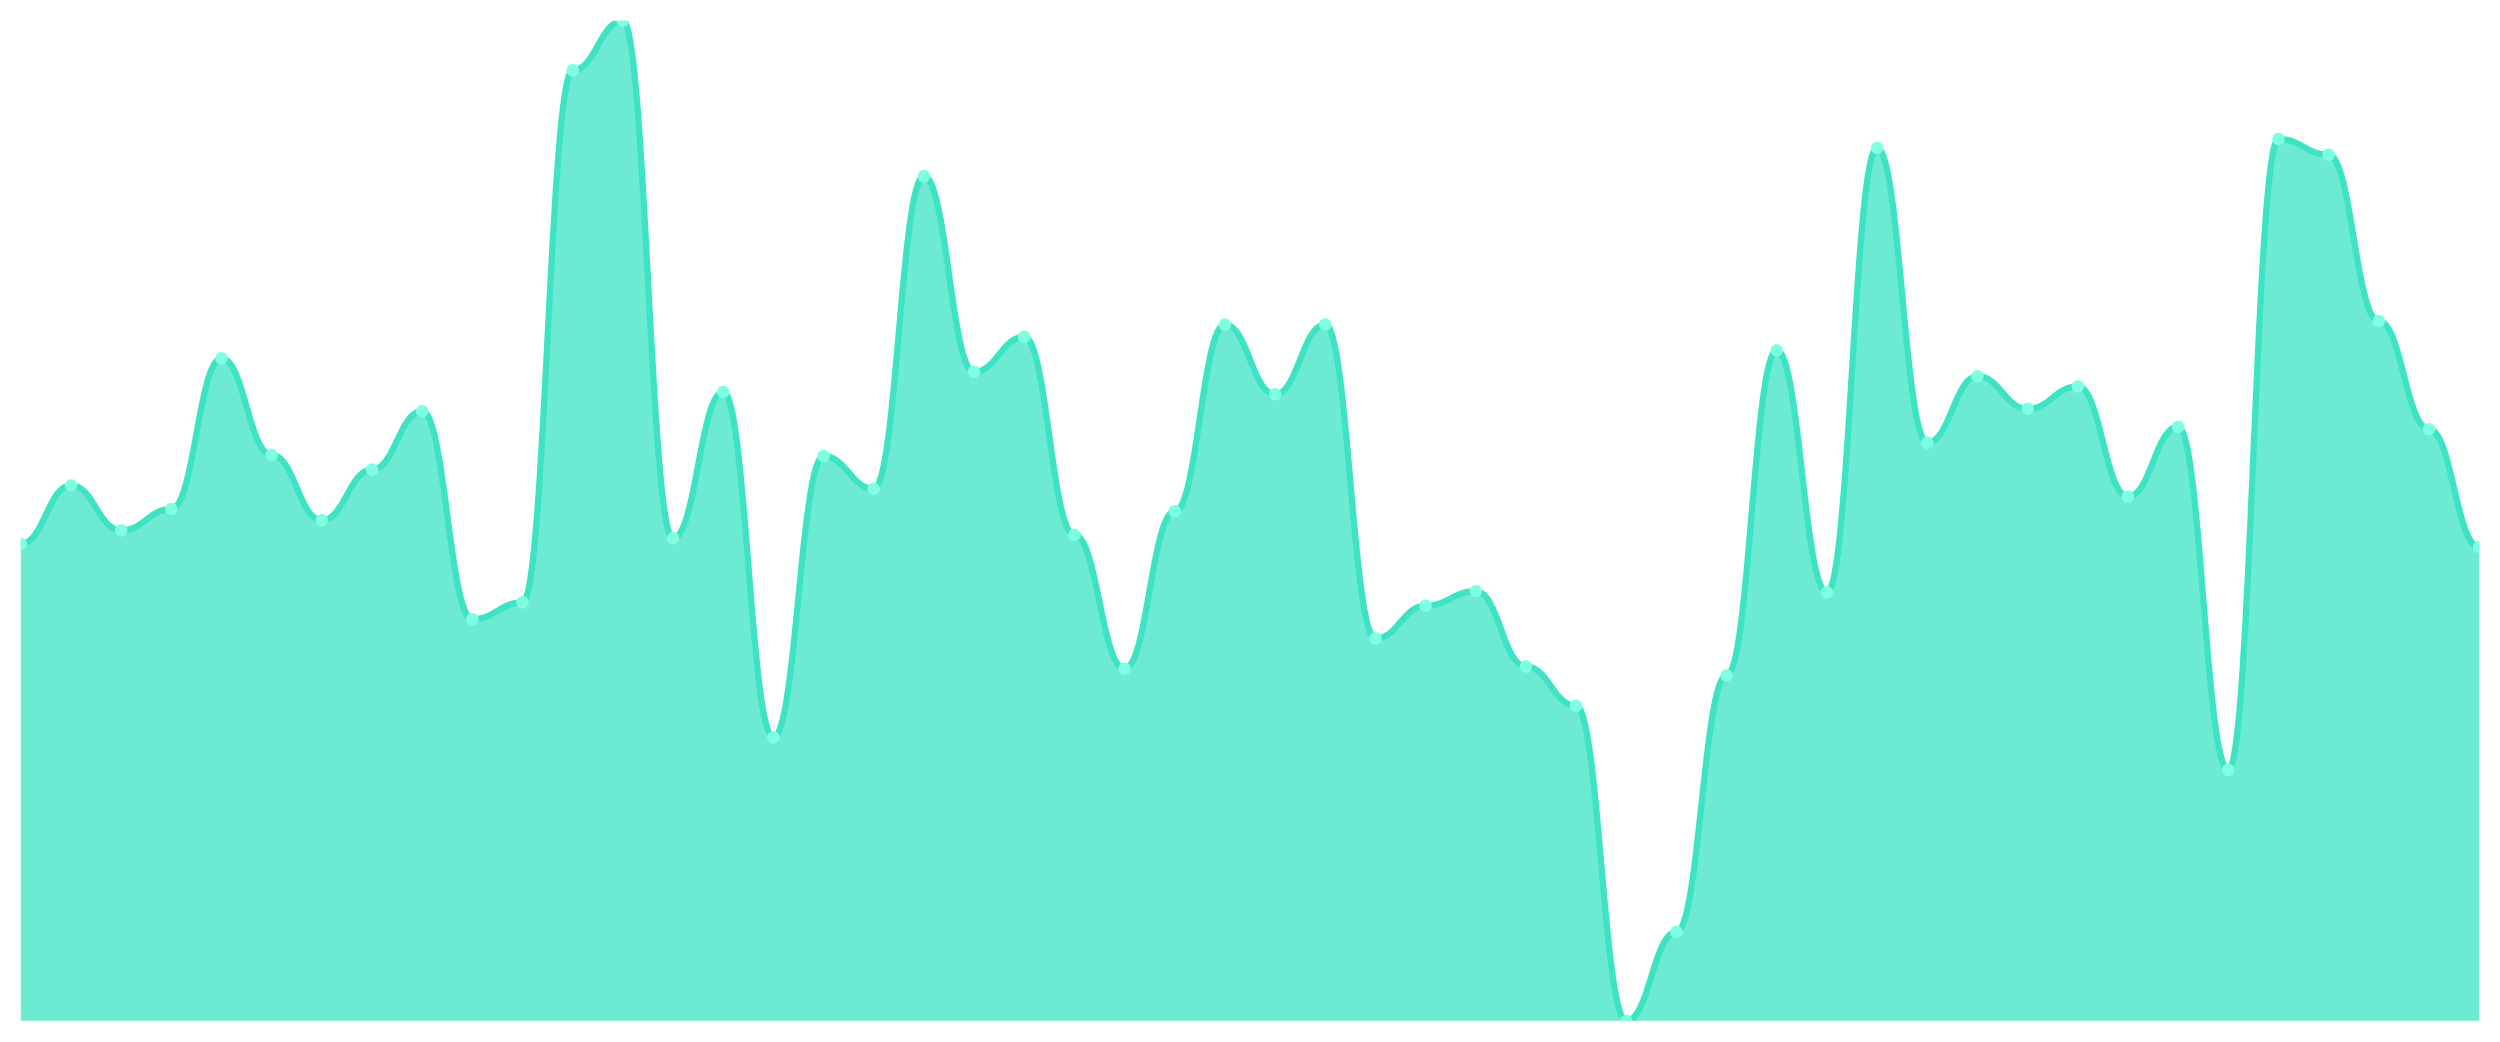
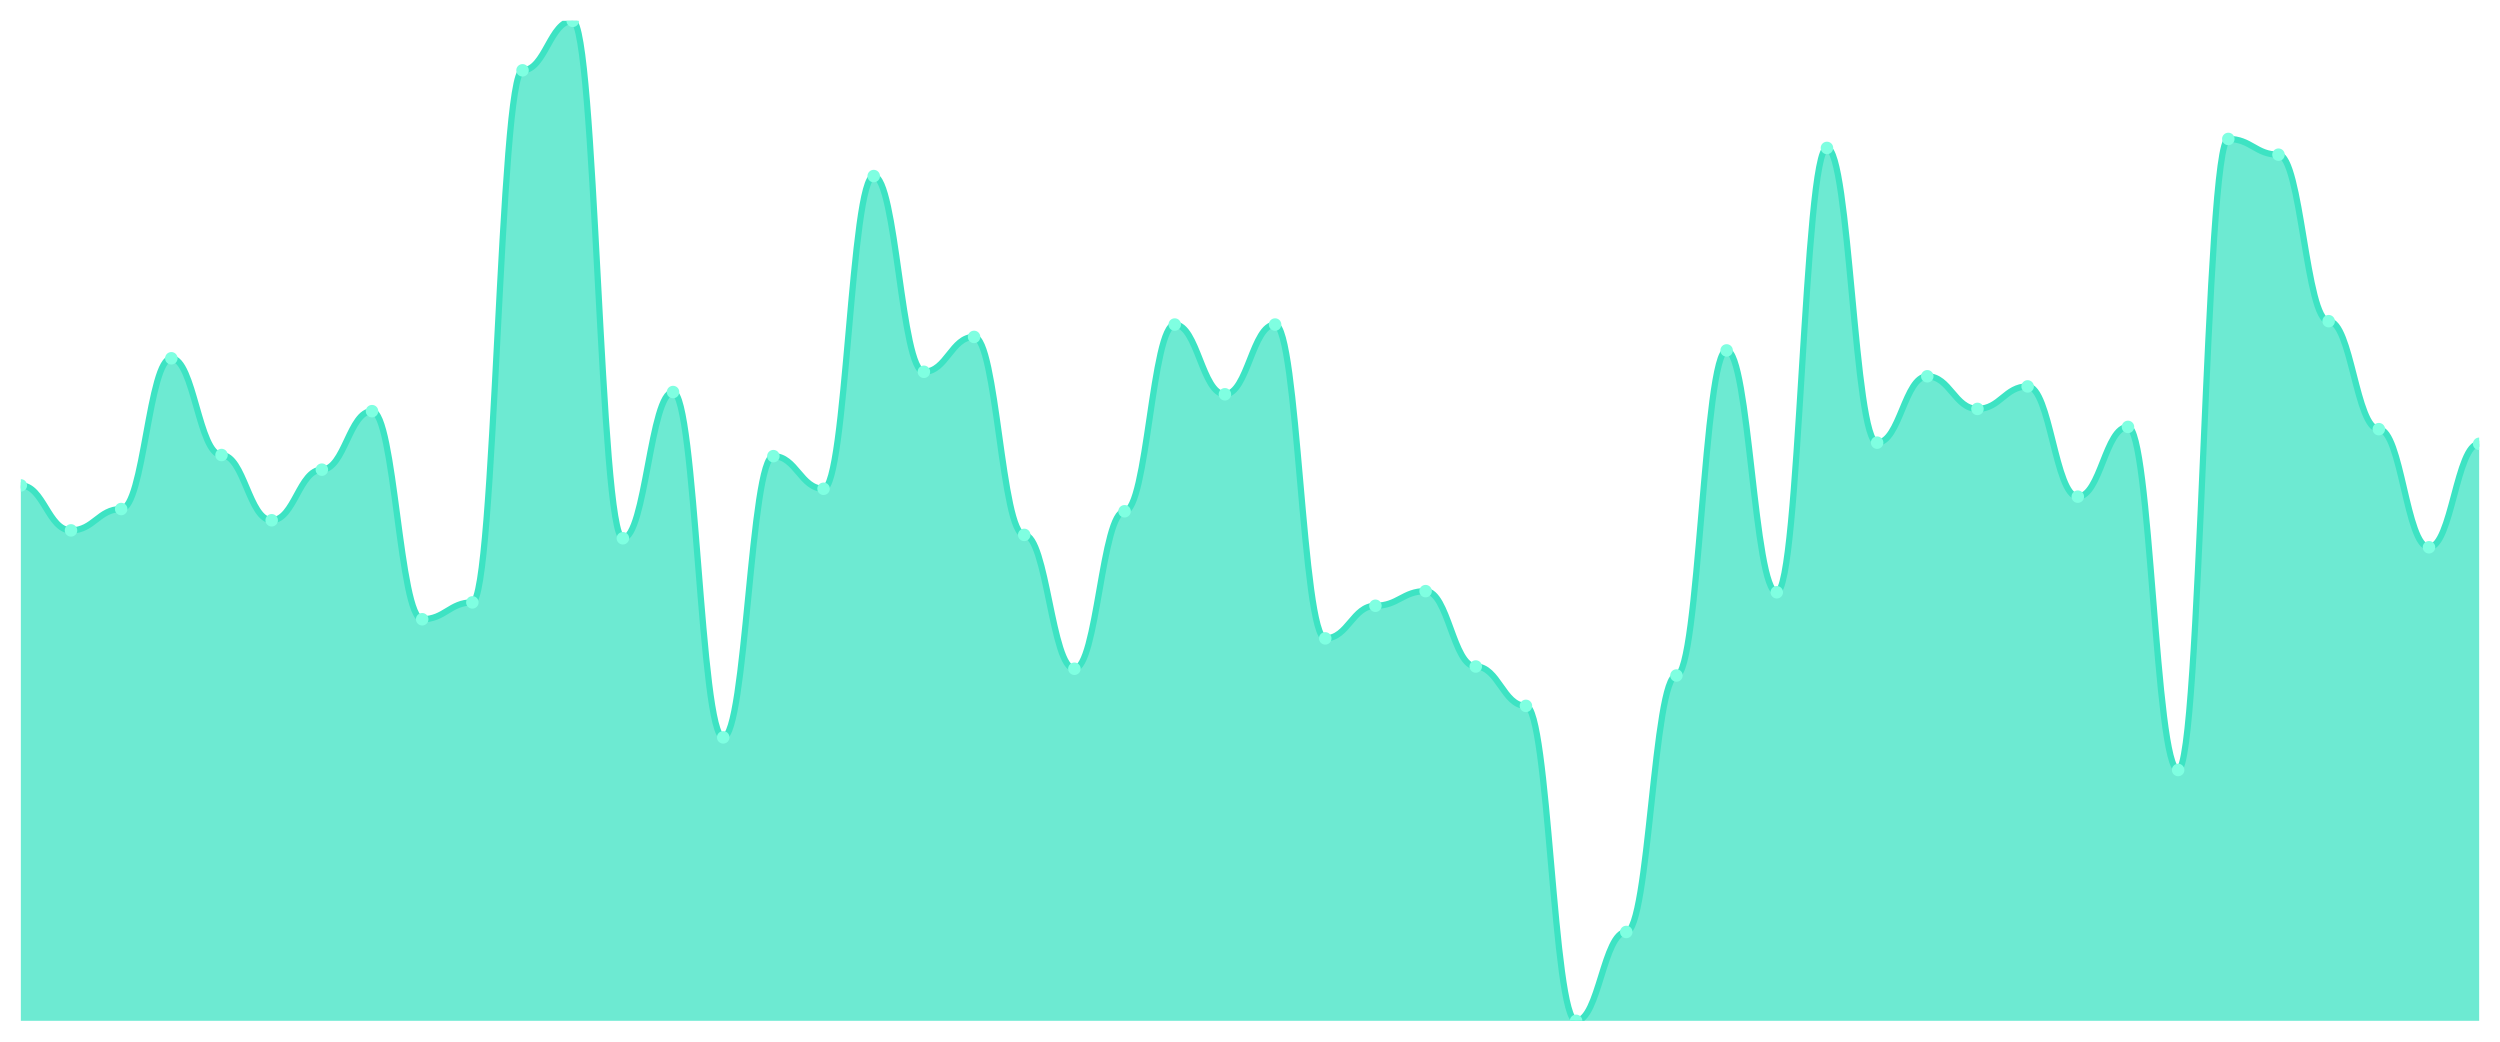
<svg xmlns="http://www.w3.org/2000/svg" viewBox="0 0 1200 500" width="1200" height="500">
  <defs>
    <clipPath id="c">
      <rect x="10" y="10" width="1180" height="480" />
    </clipPath>
  </defs>
  <rect width="1200" height="500" fill="none" />
  <g clip-path="url(#c)">
-     <path d="M 10,490 L 10,261.069 C 20.837,261.069 23.245,232.992 34.082,232.992 C 44.918,232.992 47.327,254.589 58.163,254.589 C 69,254.589 71.408,244.331 82.245,244.331 C 93.082,244.331 95.49,171.98 106.327,171.98 C 117.163,171.98 119.571,218.414 130.408,218.414 C 141.245,218.414 143.653,249.73 154.49,249.73 C 165.327,249.73 167.735,225.433 178.571,225.433 C 189.408,225.433 191.816,197.357 202.653,197.357 C 213.49,197.357 215.898,297.244 226.735,297.244 C 237.571,297.244 239.98,289.145 250.816,289.145 C 261.653,289.145 264.061,33.757 274.898,33.757 C 285.735,33.757 288.143,10 298.98,10 C 309.816,10 312.224,258.369 323.061,258.369 C 333.898,258.369 336.306,188.178 347.143,188.178 C 357.98,188.178 360.388,353.937 371.224,353.937 C 382.061,353.937 384.469,218.954 395.306,218.954 C 406.143,218.954 408.551,234.612 419.388,234.612 C 430.224,234.612 432.633,84.511 443.469,84.511 C 454.306,84.511 456.714,178.459 467.551,178.459 C 478.388,178.459 480.796,161.721 491.633,161.721 C 502.469,161.721 504.878,256.749 515.714,256.749 C 526.551,256.749 528.959,321.001 539.796,321.001 C 550.633,321.001 553.041,245.411 563.878,245.411 C 574.714,245.411 577.122,155.782 587.959,155.782 C 598.796,155.782 601.204,189.258 612.041,189.258 C 622.878,189.258 625.286,155.782 636.122,155.782 C 646.959,155.782 649.367,306.423 660.204,306.423 C 671.041,306.423 673.449,290.765 684.286,290.765 C 695.122,290.765 697.531,283.746 708.367,283.746 C 719.204,283.746 721.612,319.921 732.449,319.921 C 743.286,319.921 745.694,338.819 756.531,338.819 C 767.367,338.819 769.776,490 780.612,490 C 791.449,490 793.857,447.345 804.694,447.345 C 815.531,447.345 817.939,324.241 828.776,324.241 C 839.612,324.241 842.02,168.2 852.857,168.2 C 863.694,168.2 866.102,284.286 876.939,284.286 C 887.776,284.286 890.184,71.012 901.02,71.012 C 911.857,71.012 914.265,212.475 925.102,212.475 C 935.939,212.475 938.347,180.619 949.184,180.619 C 960.02,180.619 962.429,196.277 973.265,196.277 C 984.102,196.277 986.51,185.478 997.347,185.478 C 1008.184,185.478 1010.592,238.391 1021.429,238.391 C 1032.265,238.391 1034.673,204.916 1045.51,204.916 C 1056.347,204.916 1058.755,369.595 1069.592,369.595 C 1080.429,369.595 1082.837,66.693 1093.673,66.693 C 1104.51,66.693 1106.918,74.252 1117.755,74.252 C 1128.592,74.252 1131,154.162 1141.837,154.162 C 1152.673,154.162 1155.082,205.996 1165.918,205.996 C 1176.755,205.996 1179.163,262.688 1190,262.688 L 1190,490 Z" fill="rgba(61,227,195,0.75)" />
-     <path d="M 10,261.069 C 20.837,261.069 23.245,232.992 34.082,232.992 C 44.918,232.992 47.327,254.589 58.163,254.589 C 69,254.589 71.408,244.331 82.245,244.331 C 93.082,244.331 95.49,171.98 106.327,171.98 C 117.163,171.98 119.571,218.414 130.408,218.414 C 141.245,218.414 143.653,249.73 154.49,249.73 C 165.327,249.73 167.735,225.433 178.571,225.433 C 189.408,225.433 191.816,197.357 202.653,197.357 C 213.49,197.357 215.898,297.244 226.735,297.244 C 237.571,297.244 239.98,289.145 250.816,289.145 C 261.653,289.145 264.061,33.757 274.898,33.757 C 285.735,33.757 288.143,10 298.98,10 C 309.816,10 312.224,258.369 323.061,258.369 C 333.898,258.369 336.306,188.178 347.143,188.178 C 357.98,188.178 360.388,353.937 371.224,353.937 C 382.061,353.937 384.469,218.954 395.306,218.954 C 406.143,218.954 408.551,234.612 419.388,234.612 C 430.224,234.612 432.633,84.511 443.469,84.511 C 454.306,84.511 456.714,178.459 467.551,178.459 C 478.388,178.459 480.796,161.721 491.633,161.721 C 502.469,161.721 504.878,256.749 515.714,256.749 C 526.551,256.749 528.959,321.001 539.796,321.001 C 550.633,321.001 553.041,245.411 563.878,245.411 C 574.714,245.411 577.122,155.782 587.959,155.782 C 598.796,155.782 601.204,189.258 612.041,189.258 C 622.878,189.258 625.286,155.782 636.122,155.782 C 646.959,155.782 649.367,306.423 660.204,306.423 C 671.041,306.423 673.449,290.765 684.286,290.765 C 695.122,290.765 697.531,283.746 708.367,283.746 C 719.204,283.746 721.612,319.921 732.449,319.921 C 743.286,319.921 745.694,338.819 756.531,338.819 C 767.367,338.819 769.776,490 780.612,490 C 791.449,490 793.857,447.345 804.694,447.345 C 815.531,447.345 817.939,324.241 828.776,324.241 C 839.612,324.241 842.02,168.2 852.857,168.2 C 863.694,168.2 866.102,284.286 876.939,284.286 C 887.776,284.286 890.184,71.012 901.02,71.012 C 911.857,71.012 914.265,212.475 925.102,212.475 C 935.939,212.475 938.347,180.619 949.184,180.619 C 960.02,180.619 962.429,196.277 973.265,196.277 C 984.102,196.277 986.51,185.478 997.347,185.478 C 1008.184,185.478 1010.592,238.391 1021.429,238.391 C 1032.265,238.391 1034.673,204.916 1045.51,204.916 C 1056.347,204.916 1058.755,369.595 1069.592,369.595 C 1080.429,369.595 1082.837,66.693 1093.673,66.693 C 1104.51,66.693 1106.918,74.252 1117.755,74.252 C 1128.592,74.252 1131,154.162 1141.837,154.162 C 1152.673,154.162 1155.082,205.996 1165.918,205.996 C 1176.755,205.996 1179.163,262.688 1190,262.688" fill="none" stroke="#3de3c3" stroke-width="3" stroke-linecap="round" stroke-linejoin="round" />
-     <circle cx="10" cy="261.069" r="3" fill="#7fffe1" />
-     <circle cx="34.082" cy="232.992" r="3" fill="#7fffe1" />
-     <circle cx="58.163" cy="254.589" r="3" fill="#7fffe1" />
-     <circle cx="82.245" cy="244.331" r="3" fill="#7fffe1" />
-     <circle cx="106.327" cy="171.98" r="3" fill="#7fffe1" />
-     <circle cx="130.408" cy="218.414" r="3" fill="#7fffe1" />
-     <circle cx="154.49" cy="249.73" r="3" fill="#7fffe1" />
-     <circle cx="178.571" cy="225.433" r="3" fill="#7fffe1" />
-     <circle cx="202.653" cy="197.357" r="3" fill="#7fffe1" />
-     <circle cx="226.735" cy="297.244" r="3" fill="#7fffe1" />
-     <circle cx="250.816" cy="289.145" r="3" fill="#7fffe1" />
-     <circle cx="274.898" cy="33.757" r="3" fill="#7fffe1" />
-     <circle cx="298.98" cy="10" r="3" fill="#7fffe1" />
-     <circle cx="323.061" cy="258.369" r="3" fill="#7fffe1" />
-     <circle cx="347.143" cy="188.178" r="3" fill="#7fffe1" />
-     <circle cx="371.224" cy="353.937" r="3" fill="#7fffe1" />
-     <circle cx="395.306" cy="218.954" r="3" fill="#7fffe1" />
-     <circle cx="419.388" cy="234.612" r="3" fill="#7fffe1" />
-     <circle cx="443.469" cy="84.511" r="3" fill="#7fffe1" />
-     <circle cx="467.551" cy="178.459" r="3" fill="#7fffe1" />
-     <circle cx="491.633" cy="161.721" r="3" fill="#7fffe1" />
-     <circle cx="515.714" cy="256.749" r="3" fill="#7fffe1" />
-     <circle cx="539.796" cy="321.001" r="3" fill="#7fffe1" />
-     <circle cx="563.878" cy="245.411" r="3" fill="#7fffe1" />
-     <circle cx="587.959" cy="155.782" r="3" fill="#7fffe1" />
-     <circle cx="612.041" cy="189.258" r="3" fill="#7fffe1" />
-     <circle cx="636.122" cy="155.782" r="3" fill="#7fffe1" />
-     <circle cx="660.204" cy="306.423" r="3" fill="#7fffe1" />
-     <circle cx="684.286" cy="290.765" r="3" fill="#7fffe1" />
-     <circle cx="708.367" cy="283.746" r="3" fill="#7fffe1" />
-     <circle cx="732.449" cy="319.921" r="3" fill="#7fffe1" />
-     <circle cx="756.531" cy="338.819" r="3" fill="#7fffe1" />
-     <circle cx="780.612" cy="490" r="3" fill="#7fffe1" />
-     <circle cx="804.694" cy="447.345" r="3" fill="#7fffe1" />
-     <circle cx="828.776" cy="324.241" r="3" fill="#7fffe1" />
-     <circle cx="852.857" cy="168.2" r="3" fill="#7fffe1" />
-     <circle cx="876.939" cy="284.286" r="3" fill="#7fffe1" />
-     <circle cx="901.02" cy="71.012" r="3" fill="#7fffe1" />
-     <circle cx="925.102" cy="212.475" r="3" fill="#7fffe1" />
-     <circle cx="949.184" cy="180.619" r="3" fill="#7fffe1" />
-     <circle cx="973.265" cy="196.277" r="3" fill="#7fffe1" />
-     <circle cx="997.347" cy="185.478" r="3" fill="#7fffe1" />
-     <circle cx="1021.429" cy="238.391" r="3" fill="#7fffe1" />
-     <circle cx="1045.51" cy="204.916" r="3" fill="#7fffe1" />
-     <circle cx="1069.592" cy="369.595" r="3" fill="#7fffe1" />
-     <circle cx="1093.673" cy="66.693" r="3" fill="#7fffe1" />
-     <circle cx="1117.755" cy="74.252" r="3" fill="#7fffe1" />
-     <circle cx="1141.837" cy="154.162" r="3" fill="#7fffe1" />
-     <circle cx="1165.918" cy="205.996" r="3" fill="#7fffe1" />
-     <circle cx="1190" cy="262.688" r="3" fill="#7fffe1" />
+     <path d="M 10,490 L 10,232.992 C 20.837,232.992 23.245,254.589 34.082,254.589 C 44.918,254.589 47.327,244.331 58.163,244.331 C 69,244.331 71.408,171.98 82.245,171.98 C 93.082,171.98 95.49,218.414 106.327,218.414 C 117.163,218.414 119.571,249.73 130.408,249.73 C 141.245,249.73 143.653,225.433 154.49,225.433 C 165.327,225.433 167.735,197.357 178.571,197.357 C 189.408,197.357 191.816,297.244 202.653,297.244 C 213.49,297.244 215.898,289.145 226.735,289.145 C 237.571,289.145 239.98,33.757 250.816,33.757 C 261.653,33.757 264.061,10 274.898,10 C 285.735,10 288.143,258.369 298.98,258.369 C 309.816,258.369 312.224,188.178 323.061,188.178 C 333.898,188.178 336.306,353.937 347.143,353.937 C 357.98,353.937 360.388,218.954 371.224,218.954 C 382.061,218.954 384.469,234.612 395.306,234.612 C 406.143,234.612 408.551,84.511 419.388,84.511 C 430.224,84.511 432.633,178.459 443.469,178.459 C 454.306,178.459 456.714,161.721 467.551,161.721 C 478.388,161.721 480.796,256.749 491.633,256.749 C 502.469,256.749 504.878,321.001 515.714,321.001 C 526.551,321.001 528.959,245.411 539.796,245.411 C 550.633,245.411 553.041,155.782 563.878,155.782 C 574.714,155.782 577.122,189.258 587.959,189.258 C 598.796,189.258 601.204,155.782 612.041,155.782 C 622.878,155.782 625.286,306.423 636.122,306.423 C 646.959,306.423 649.367,290.765 660.204,290.765 C 671.041,290.765 673.449,283.746 684.286,283.746 C 695.122,283.746 697.531,319.921 708.367,319.921 C 719.204,319.921 721.612,338.819 732.449,338.819 C 743.286,338.819 745.694,490 756.531,490 C 767.367,490 769.776,447.345 780.612,447.345 C 791.449,447.345 793.857,324.241 804.694,324.241 C 815.531,324.241 817.939,168.2 828.776,168.2 C 839.612,168.2 842.02,284.286 852.857,284.286 C 863.694,284.286 866.102,71.012 876.939,71.012 C 887.776,71.012 890.184,212.475 901.02,212.475 C 911.857,212.475 914.265,180.619 925.102,180.619 C 935.939,180.619 938.347,196.277 949.184,196.277 C 960.02,196.277 962.429,185.478 973.265,185.478 C 984.102,185.478 986.51,238.391 997.347,238.391 C 1008.184,238.391 1010.592,204.916 1021.429,204.916 C 1032.265,204.916 1034.673,369.595 1045.51,369.595 C 1056.347,369.595 1058.755,66.693 1069.592,66.693 C 1080.429,66.693 1082.837,74.252 1093.673,74.252 C 1104.51,74.252 1106.918,154.162 1117.755,154.162 C 1128.592,154.162 1131,205.996 1141.837,205.996 C 1152.673,205.996 1155.082,262.688 1165.918,262.688 C 1176.755,262.688 1179.163,213.015 1190,213.015 L 1190,490 Z" fill="rgba(61,227,195,0.75)" />
+     <path d="M 10,232.992 C 20.837,232.992 23.245,254.589 34.082,254.589 C 44.918,254.589 47.327,244.331 58.163,244.331 C 69,244.331 71.408,171.98 82.245,171.98 C 93.082,171.98 95.49,218.414 106.327,218.414 C 117.163,218.414 119.571,249.73 130.408,249.73 C 141.245,249.73 143.653,225.433 154.49,225.433 C 165.327,225.433 167.735,197.357 178.571,197.357 C 189.408,197.357 191.816,297.244 202.653,297.244 C 213.49,297.244 215.898,289.145 226.735,289.145 C 237.571,289.145 239.98,33.757 250.816,33.757 C 261.653,33.757 264.061,10 274.898,10 C 285.735,10 288.143,258.369 298.98,258.369 C 309.816,258.369 312.224,188.178 323.061,188.178 C 333.898,188.178 336.306,353.937 347.143,353.937 C 357.98,353.937 360.388,218.954 371.224,218.954 C 382.061,218.954 384.469,234.612 395.306,234.612 C 406.143,234.612 408.551,84.511 419.388,84.511 C 430.224,84.511 432.633,178.459 443.469,178.459 C 454.306,178.459 456.714,161.721 467.551,161.721 C 478.388,161.721 480.796,256.749 491.633,256.749 C 502.469,256.749 504.878,321.001 515.714,321.001 C 526.551,321.001 528.959,245.411 539.796,245.411 C 550.633,245.411 553.041,155.782 563.878,155.782 C 574.714,155.782 577.122,189.258 587.959,189.258 C 598.796,189.258 601.204,155.782 612.041,155.782 C 622.878,155.782 625.286,306.423 636.122,306.423 C 646.959,306.423 649.367,290.765 660.204,290.765 C 671.041,290.765 673.449,283.746 684.286,283.746 C 695.122,283.746 697.531,319.921 708.367,319.921 C 719.204,319.921 721.612,338.819 732.449,338.819 C 743.286,338.819 745.694,490 756.531,490 C 767.367,490 769.776,447.345 780.612,447.345 C 791.449,447.345 793.857,324.241 804.694,324.241 C 815.531,324.241 817.939,168.2 828.776,168.2 C 839.612,168.2 842.02,284.286 852.857,284.286 C 863.694,284.286 866.102,71.012 876.939,71.012 C 887.776,71.012 890.184,212.475 901.02,212.475 C 911.857,212.475 914.265,180.619 925.102,180.619 C 935.939,180.619 938.347,196.277 949.184,196.277 C 960.02,196.277 962.429,185.478 973.265,185.478 C 984.102,185.478 986.51,238.391 997.347,238.391 C 1008.184,238.391 1010.592,204.916 1021.429,204.916 C 1032.265,204.916 1034.673,369.595 1045.51,369.595 C 1056.347,369.595 1058.755,66.693 1069.592,66.693 C 1080.429,66.693 1082.837,74.252 1093.673,74.252 C 1104.51,74.252 1106.918,154.162 1117.755,154.162 C 1128.592,154.162 1131,205.996 1141.837,205.996 C 1152.673,205.996 1155.082,262.688 1165.918,262.688 C 1176.755,262.688 1179.163,213.015 1190,213.015" fill="none" stroke="#3de3c3" stroke-width="3" stroke-linecap="round" stroke-linejoin="round" />
+     <circle cx="10" cy="232.992" r="3" fill="#7fffe1" />
+     <circle cx="34.082" cy="254.589" r="3" fill="#7fffe1" />
+     <circle cx="58.163" cy="244.331" r="3" fill="#7fffe1" />
+     <circle cx="82.245" cy="171.98" r="3" fill="#7fffe1" />
+     <circle cx="106.327" cy="218.414" r="3" fill="#7fffe1" />
+     <circle cx="130.408" cy="249.73" r="3" fill="#7fffe1" />
+     <circle cx="154.49" cy="225.433" r="3" fill="#7fffe1" />
+     <circle cx="178.571" cy="197.357" r="3" fill="#7fffe1" />
+     <circle cx="202.653" cy="297.244" r="3" fill="#7fffe1" />
+     <circle cx="226.735" cy="289.145" r="3" fill="#7fffe1" />
+     <circle cx="250.816" cy="33.757" r="3" fill="#7fffe1" />
+     <circle cx="274.898" cy="10" r="3" fill="#7fffe1" />
+     <circle cx="298.98" cy="258.369" r="3" fill="#7fffe1" />
+     <circle cx="323.061" cy="188.178" r="3" fill="#7fffe1" />
+     <circle cx="347.143" cy="353.937" r="3" fill="#7fffe1" />
+     <circle cx="371.224" cy="218.954" r="3" fill="#7fffe1" />
+     <circle cx="395.306" cy="234.612" r="3" fill="#7fffe1" />
+     <circle cx="419.388" cy="84.511" r="3" fill="#7fffe1" />
+     <circle cx="443.469" cy="178.459" r="3" fill="#7fffe1" />
+     <circle cx="467.551" cy="161.721" r="3" fill="#7fffe1" />
+     <circle cx="491.633" cy="256.749" r="3" fill="#7fffe1" />
+     <circle cx="515.714" cy="321.001" r="3" fill="#7fffe1" />
+     <circle cx="539.796" cy="245.411" r="3" fill="#7fffe1" />
+     <circle cx="563.878" cy="155.782" r="3" fill="#7fffe1" />
+     <circle cx="587.959" cy="189.258" r="3" fill="#7fffe1" />
+     <circle cx="612.041" cy="155.782" r="3" fill="#7fffe1" />
+     <circle cx="636.122" cy="306.423" r="3" fill="#7fffe1" />
+     <circle cx="660.204" cy="290.765" r="3" fill="#7fffe1" />
+     <circle cx="684.286" cy="283.746" r="3" fill="#7fffe1" />
+     <circle cx="708.367" cy="319.921" r="3" fill="#7fffe1" />
+     <circle cx="732.449" cy="338.819" r="3" fill="#7fffe1" />
+     <circle cx="756.531" cy="490" r="3" fill="#7fffe1" />
+     <circle cx="780.612" cy="447.345" r="3" fill="#7fffe1" />
+     <circle cx="804.694" cy="324.241" r="3" fill="#7fffe1" />
+     <circle cx="828.776" cy="168.2" r="3" fill="#7fffe1" />
+     <circle cx="852.857" cy="284.286" r="3" fill="#7fffe1" />
+     <circle cx="876.939" cy="71.012" r="3" fill="#7fffe1" />
+     <circle cx="901.02" cy="212.475" r="3" fill="#7fffe1" />
+     <circle cx="925.102" cy="180.619" r="3" fill="#7fffe1" />
+     <circle cx="949.184" cy="196.277" r="3" fill="#7fffe1" />
+     <circle cx="973.265" cy="185.478" r="3" fill="#7fffe1" />
+     <circle cx="997.347" cy="238.391" r="3" fill="#7fffe1" />
+     <circle cx="1021.429" cy="204.916" r="3" fill="#7fffe1" />
+     <circle cx="1045.51" cy="369.595" r="3" fill="#7fffe1" />
+     <circle cx="1069.592" cy="66.693" r="3" fill="#7fffe1" />
+     <circle cx="1093.673" cy="74.252" r="3" fill="#7fffe1" />
+     <circle cx="1117.755" cy="154.162" r="3" fill="#7fffe1" />
+     <circle cx="1141.837" cy="205.996" r="3" fill="#7fffe1" />
+     <circle cx="1165.918" cy="262.688" r="3" fill="#7fffe1" />
+     <circle cx="1190" cy="213.015" r="3" fill="#7fffe1" />
  </g>
</svg>
